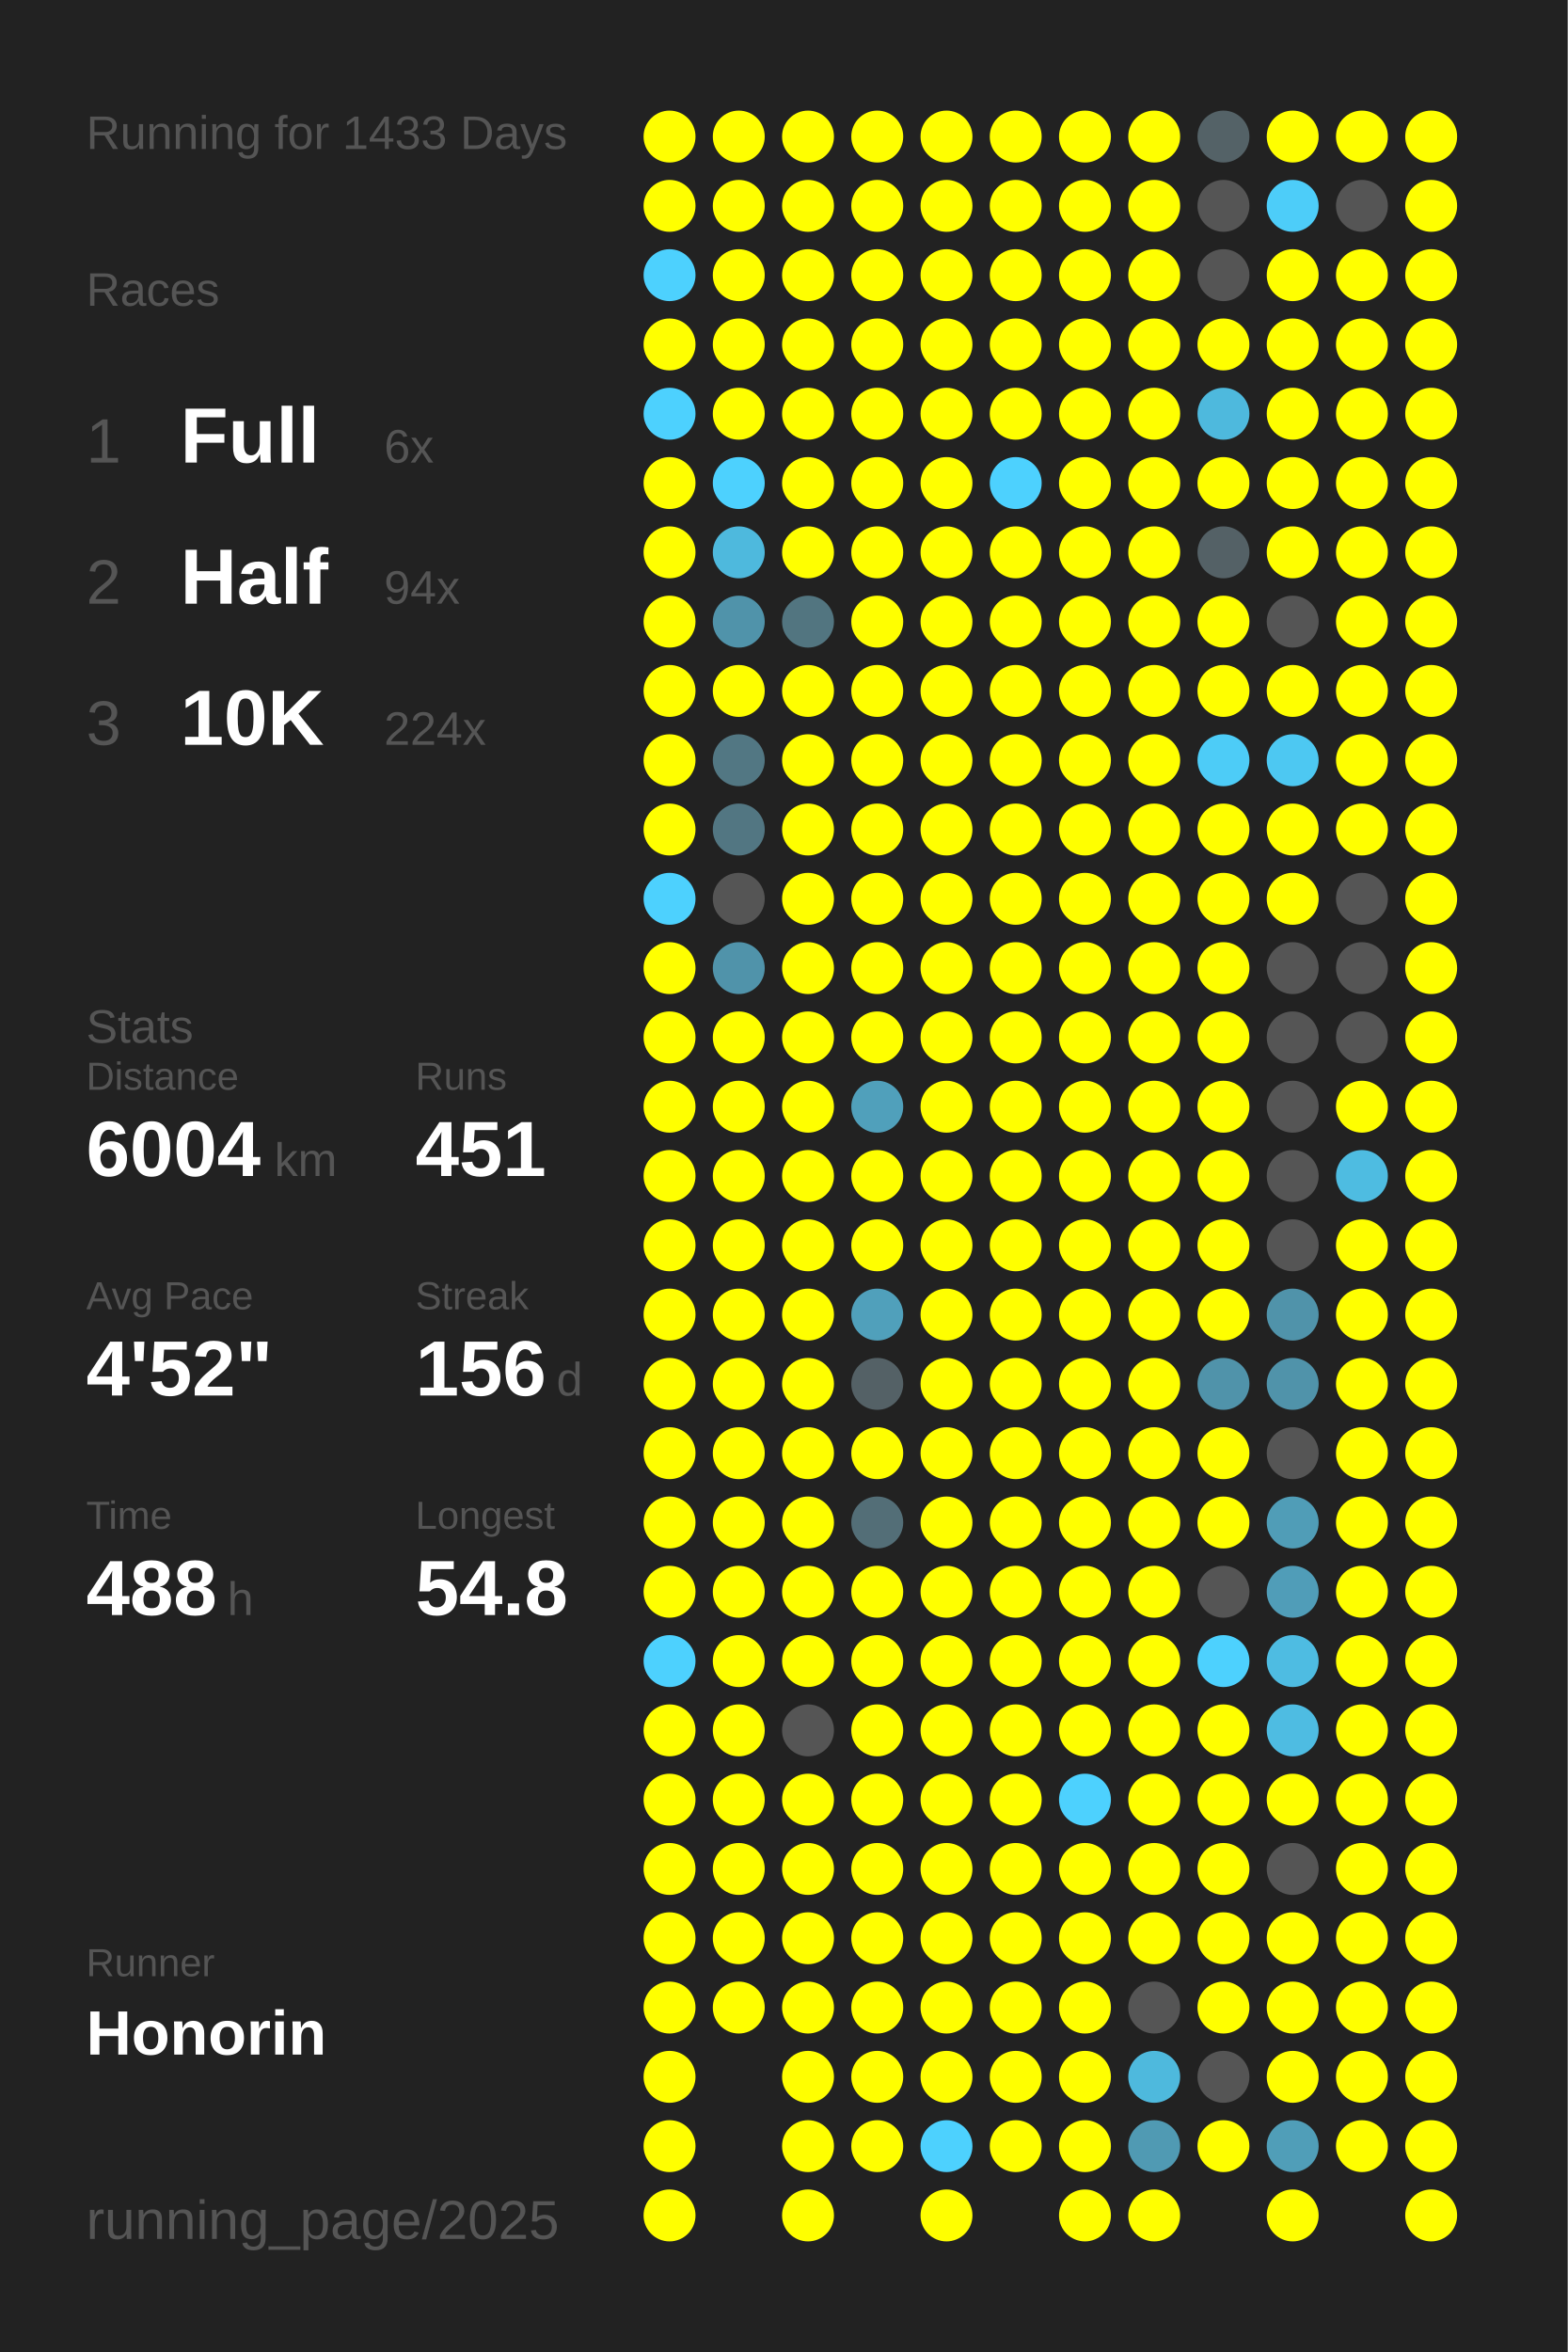
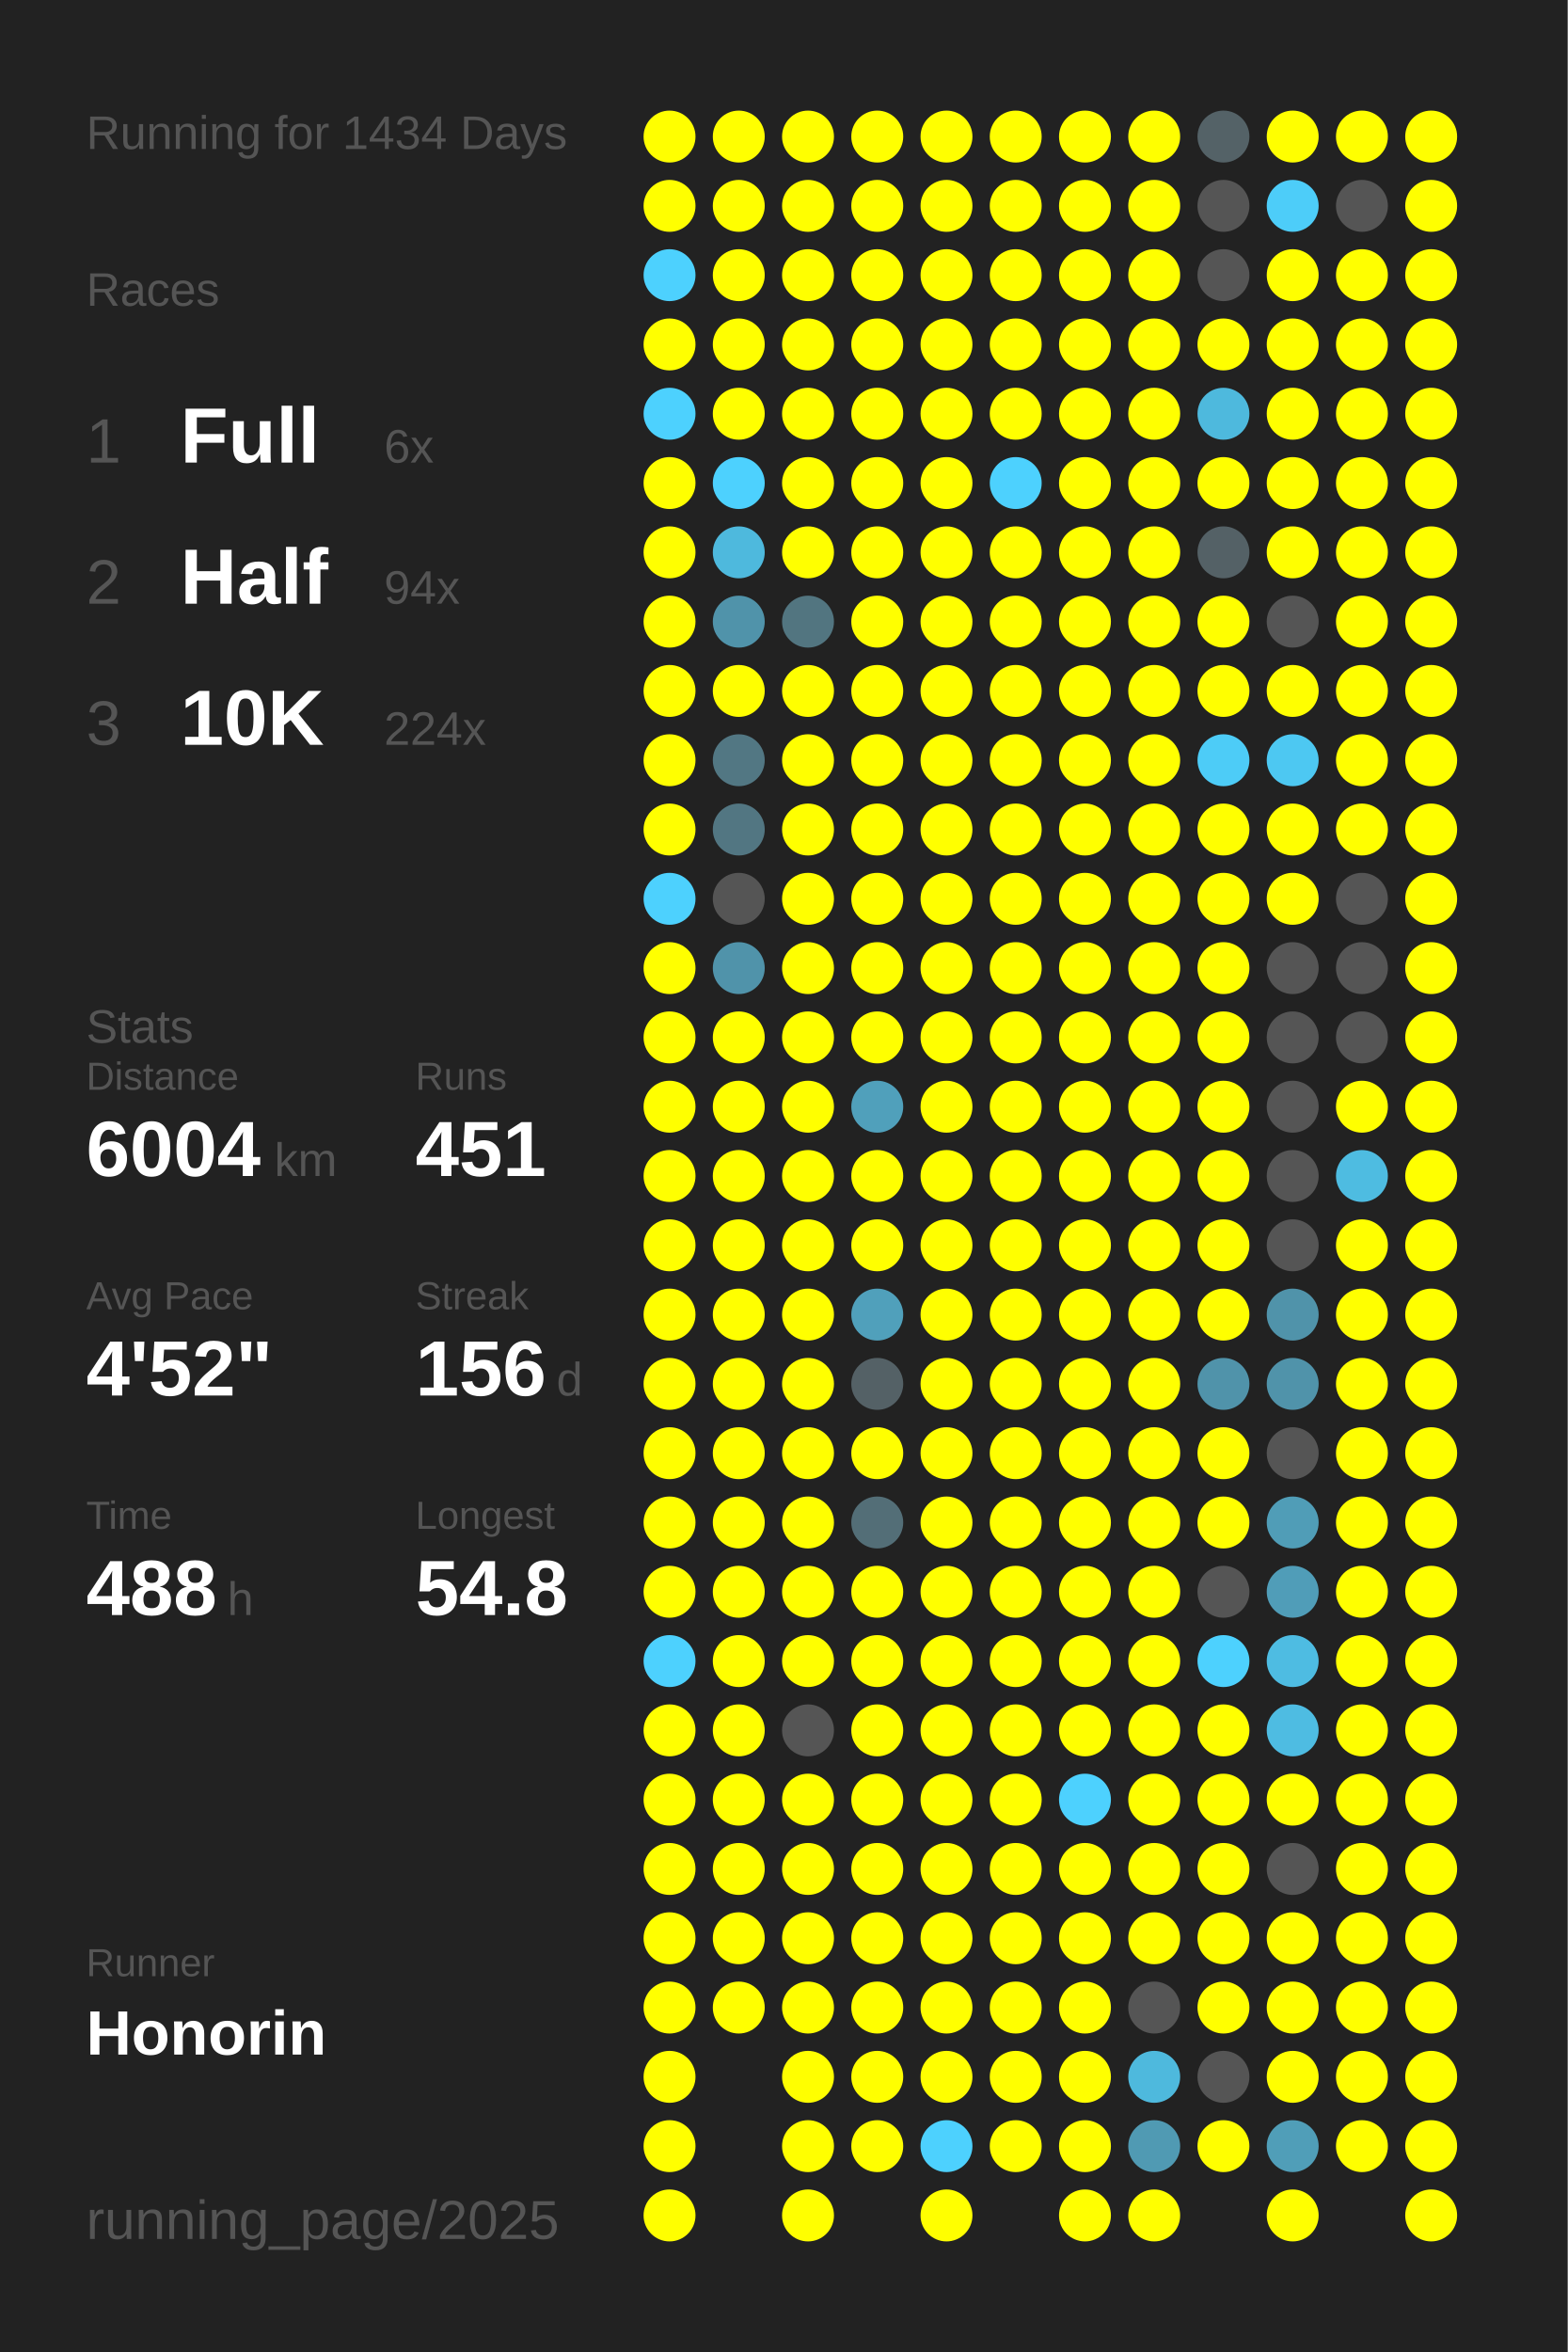
<svg xmlns="http://www.w3.org/2000/svg" baseProfile="full" height="300mm" version="1.1" viewBox="0,0,200,300" width="200mm">
  <defs />
  <rect fill="#222222" height="300" width="200" x="0" y="0" />
-   <text fill="#555555" style="font-size:6px; font-family:Arial;" x="11" y="19">Running for 1433 Days</text>
+   <text fill="#555555" style="font-size:6px; font-family:Arial;" x="11" y="19">Running for 1434 Days</text>
  <text fill="#555555" style="font-size:6px; font-family:Arial;" x="11" y="39">Races</text>
  <text fill="#555555" style="font-size:8px; font-family:Arial;" x="11" y="59">1</text>
  <text fill="#FFFFFF" style="font-size:10px; font-family:Arial; font-weight:bold;" x="23" y="59">Full</text>
  <text fill="#555555" style="font-size:6px; font-family:Arial;" x="49" y="59">6x</text>
  <text fill="#555555" style="font-size:8px; font-family:Arial;" x="11" y="77">2</text>
  <text fill="#FFFFFF" style="font-size:10px; font-family:Arial; font-weight:bold;" x="23" y="77">Half</text>
  <text fill="#555555" style="font-size:6px; font-family:Arial;" x="49" y="77">94x</text>
  <text fill="#555555" style="font-size:8px; font-family:Arial;" x="11" y="95">3</text>
  <text fill="#FFFFFF" style="font-size:10px; font-family:Arial; font-weight:bold;" x="23" y="95">10K</text>
  <text fill="#555555" style="font-size:6px; font-family:Arial;" x="49" y="95">224x</text>
  <text fill="#555555" style="font-size:6px; font-family:Arial;" x="11" y="133">Stats</text>
  <text fill="#555555" style="font-size:5px; font-family:Arial;" x="11" y="139">Distance</text>
  <text fill="#FFFFFF" style="font-size:10px; font-family:Arial; font-weight:bold;" x="11" y="150">6004</text>
  <text fill="#555555" style="font-size:6px; font-family:Arial;" x="35" y="150">km</text>
  <text fill="#555555" style="font-size:5px; font-family:Arial;" x="53" y="139">Runs</text>
  <text fill="#FFFFFF" style="font-size:10px; font-family:Arial; font-weight:bold;" x="53" y="150">451</text>
  <text fill="#555555" style="font-size:5px; font-family:Arial;" x="11" y="167">Avg Pace</text>
  <text fill="#FFFFFF" style="font-size:10px; font-family:Arial; font-weight:bold;" x="11" y="178">4'52"</text>
  <text fill="#555555" style="font-size:5px; font-family:Arial;" x="53" y="167">Streak</text>
  <text fill="#FFFFFF" style="font-size:10px; font-family:Arial; font-weight:bold;" x="53" y="178">156</text>
  <text fill="#555555" style="font-size:6px; font-family:Arial;" x="71" y="178">d</text>
  <text fill="#555555" style="font-size:5px; font-family:Arial;" x="11" y="195">Time</text>
  <text fill="#FFFFFF" style="font-size:10px; font-family:Arial; font-weight:bold;" x="11" y="206">488</text>
  <text fill="#555555" style="font-size:6px; font-family:Arial;" x="29" y="206">h</text>
  <text fill="#555555" style="font-size:5px; font-family:Arial;" x="53" y="195">Longest</text>
  <text fill="#FFFFFF" style="font-size:10px; font-family:Arial; font-weight:bold;" x="53" y="206">54.8</text>
  <text fill="#555555" style="font-size:5px; font-family:Arial;" x="11" y="252.065">Runner</text>
  <text fill="#FFFFFF" style="font-size:8px; font-family:Arial; font-weight:bold;" x="11" y="262.065">Honorin</text>
  <text fill="#555555" style="font-size:7px; font-family:Arial;" x="11" y="285.581">running_page/2025</text>
  <circle cx="85.417" cy="17.419" fill="#FFFF00" r="3.312" />
  <circle cx="85.417" cy="26.258" fill="#FFFF00" r="3.312" />
  <circle cx="85.417" cy="35.097" fill="#4dd1fe" r="3.312" />
  <circle cx="85.417" cy="43.935" fill="#FFFF00" r="3.312" />
  <circle cx="85.417" cy="52.774" fill="#4dd1fe" r="3.312" />
  <circle cx="85.417" cy="61.613" fill="#FFFF00" r="3.312" />
  <circle cx="85.417" cy="70.452" fill="#FFFF00" r="3.312" />
  <circle cx="85.417" cy="79.29" fill="#FFFF00" r="3.312" />
  <circle cx="85.417" cy="88.129" fill="#FFFF00" r="3.312" />
  <circle cx="85.417" cy="96.968" fill="#FFFF00" r="3.312" />
  <circle cx="85.417" cy="105.806" fill="#FFFF00" r="3.312" />
  <circle cx="85.417" cy="114.645" fill="#4dd1fe" r="3.312" />
  <circle cx="85.417" cy="123.484" fill="#FFFF00" r="3.312" />
  <circle cx="85.417" cy="132.323" fill="#FFFF00" r="3.312" />
  <circle cx="85.417" cy="141.161" fill="#FFFF00" r="3.312" />
  <circle cx="85.417" cy="150" fill="#FFFF00" r="3.312" />
  <circle cx="85.417" cy="158.839" fill="#FFFF00" r="3.312" />
  <circle cx="85.417" cy="167.677" fill="#FFFF00" r="3.312" />
  <circle cx="85.417" cy="176.516" fill="#FFFF00" r="3.312" />
  <circle cx="85.417" cy="185.355" fill="#FFFF00" r="3.312" />
  <circle cx="85.417" cy="194.194" fill="#FFFF00" r="3.312" />
  <circle cx="85.417" cy="203.032" fill="#FFFF00" r="3.312" />
  <circle cx="85.417" cy="211.871" fill="#4dd1fe" r="3.312" />
  <circle cx="85.417" cy="220.71" fill="#FFFF00" r="3.312" />
  <circle cx="85.417" cy="229.548" fill="#FFFF00" r="3.312" />
  <circle cx="85.417" cy="238.387" fill="#FFFF00" r="3.312" />
  <circle cx="85.417" cy="247.226" fill="#FFFF00" r="3.312" />
  <circle cx="85.417" cy="256.065" fill="#FFFF00" r="3.312" />
  <circle cx="85.417" cy="264.903" fill="#FFFF00" r="3.312" />
  <circle cx="85.417" cy="273.742" fill="#FFFF00" r="3.312" />
  <circle cx="85.417" cy="282.581" fill="#FFFF00" r="3.312" />
  <circle cx="94.25" cy="17.419" fill="#FFFF00" r="3.312" />
  <circle cx="94.25" cy="26.258" fill="#FFFF00" r="3.312" />
  <circle cx="94.25" cy="35.097" fill="#FFFF00" r="3.312" />
  <circle cx="94.25" cy="43.935" fill="#FFFF00" r="3.312" />
  <circle cx="94.25" cy="52.774" fill="#FFFF00" r="3.312" />
  <circle cx="94.25" cy="61.613" fill="#4dd1fe" r="3.312" />
  <circle cx="94.25" cy="70.452" fill="#4eb9dd" r="3.312" />
  <circle cx="94.25" cy="79.29" fill="#5093aa" r="3.312" />
  <circle cx="94.25" cy="88.129" fill="#FFFF00" r="3.312" />
  <circle cx="94.25" cy="96.968" fill="#527783" r="3.312" />
  <circle cx="94.25" cy="105.806" fill="#527682" r="3.312" />
  <circle cx="94.25" cy="114.645" fill="#555555" r="3.312" />
  <circle cx="94.25" cy="123.484" fill="#5093aa" r="3.312" />
  <circle cx="94.25" cy="132.323" fill="#FFFF00" r="3.312" />
  <circle cx="94.25" cy="141.161" fill="#FFFF00" r="3.312" />
  <circle cx="94.25" cy="150" fill="#FFFF00" r="3.312" />
  <circle cx="94.25" cy="158.839" fill="#FFFF00" r="3.312" />
  <circle cx="94.25" cy="167.677" fill="#FFFF00" r="3.312" />
  <circle cx="94.25" cy="176.516" fill="#FFFF00" r="3.312" />
  <circle cx="94.25" cy="185.355" fill="#FFFF00" r="3.312" />
  <circle cx="94.25" cy="194.194" fill="#FFFF00" r="3.312" />
  <circle cx="94.25" cy="203.032" fill="#FFFF00" r="3.312" />
  <circle cx="94.25" cy="211.871" fill="#FFFF00" r="3.312" />
  <circle cx="94.25" cy="220.71" fill="#FFFF00" r="3.312" />
  <circle cx="94.25" cy="229.548" fill="#FFFF00" r="3.312" />
  <circle cx="94.25" cy="238.387" fill="#FFFF00" r="3.312" />
  <circle cx="94.25" cy="247.226" fill="#FFFF00" r="3.312" />
  <circle cx="94.25" cy="256.065" fill="#FFFF00" r="3.312" />
  <circle cx="103.083" cy="17.419" fill="#FFFF00" r="3.312" />
  <circle cx="103.083" cy="26.258" fill="#FFFF00" r="3.312" />
  <circle cx="103.083" cy="35.097" fill="#FFFF00" r="3.312" />
  <circle cx="103.083" cy="43.935" fill="#FFFF00" r="3.312" />
  <circle cx="103.083" cy="52.774" fill="#FFFF00" r="3.312" />
  <circle cx="103.083" cy="61.613" fill="#FFFF00" r="3.312" />
  <circle cx="103.083" cy="70.452" fill="#FFFF00" r="3.312" />
  <circle cx="103.083" cy="79.29" fill="#527580" r="3.312" />
  <circle cx="103.083" cy="88.129" fill="#FFFF00" r="3.312" />
  <circle cx="103.083" cy="96.968" fill="#FFFF00" r="3.312" />
  <circle cx="103.083" cy="105.806" fill="#FFFF00" r="3.312" />
  <circle cx="103.083" cy="114.645" fill="#FFFF00" r="3.312" />
  <circle cx="103.083" cy="123.484" fill="#FFFF00" r="3.312" />
  <circle cx="103.083" cy="132.323" fill="#FFFF00" r="3.312" />
  <circle cx="103.083" cy="141.161" fill="#FFFF00" r="3.312" />
  <circle cx="103.083" cy="150" fill="#FFFF00" r="3.312" />
  <circle cx="103.083" cy="158.839" fill="#FFFF00" r="3.312" />
  <circle cx="103.083" cy="167.677" fill="#FFFF00" r="3.312" />
  <circle cx="103.083" cy="176.516" fill="#FFFF00" r="3.312" />
  <circle cx="103.083" cy="185.355" fill="#FFFF00" r="3.312" />
  <circle cx="103.083" cy="194.194" fill="#FFFF00" r="3.312" />
  <circle cx="103.083" cy="203.032" fill="#FFFF00" r="3.312" />
  <circle cx="103.083" cy="211.871" fill="#FFFF00" r="3.312" />
  <circle cx="103.083" cy="220.71" fill="#555555" r="3.312" />
  <circle cx="103.083" cy="229.548" fill="#FFFF00" r="3.312" />
  <circle cx="103.083" cy="238.387" fill="#FFFF00" r="3.312" />
  <circle cx="103.083" cy="247.226" fill="#FFFF00" r="3.312" />
  <circle cx="103.083" cy="256.065" fill="#FFFF00" r="3.312" />
  <circle cx="103.083" cy="264.903" fill="#FFFF00" r="3.312" />
  <circle cx="103.083" cy="273.742" fill="#FFFF00" r="3.312" />
  <circle cx="103.083" cy="282.581" fill="#FFFF00" r="3.312" />
  <circle cx="111.917" cy="17.419" fill="#FFFF00" r="3.312" />
  <circle cx="111.917" cy="26.258" fill="#FFFF00" r="3.312" />
  <circle cx="111.917" cy="35.097" fill="#FFFF00" r="3.312" />
  <circle cx="111.917" cy="43.935" fill="#FFFF00" r="3.312" />
  <circle cx="111.917" cy="52.774" fill="#FFFF00" r="3.312" />
  <circle cx="111.917" cy="61.613" fill="#FFFF00" r="3.312" />
  <circle cx="111.917" cy="70.452" fill="#FFFF00" r="3.312" />
  <circle cx="111.917" cy="79.29" fill="#FFFF00" r="3.312" />
  <circle cx="111.917" cy="88.129" fill="#FFFF00" r="3.312" />
  <circle cx="111.917" cy="96.968" fill="#FFFF00" r="3.312" />
  <circle cx="111.917" cy="105.806" fill="#FFFF00" r="3.312" />
  <circle cx="111.917" cy="114.645" fill="#FFFF00" r="3.312" />
  <circle cx="111.917" cy="123.484" fill="#FFFF00" r="3.312" />
  <circle cx="111.917" cy="132.323" fill="#FFFF00" r="3.312" />
  <circle cx="111.917" cy="141.161" fill="#50a0bb" r="3.312" />
  <circle cx="111.917" cy="150" fill="#FFFF00" r="3.312" />
  <circle cx="111.917" cy="158.839" fill="#FFFF00" r="3.312" />
  <circle cx="111.917" cy="167.677" fill="#50a0bb" r="3.312" />
  <circle cx="111.917" cy="176.516" fill="#546166" r="3.312" />
  <circle cx="111.917" cy="185.355" fill="#FFFF00" r="3.312" />
  <circle cx="111.917" cy="194.194" fill="#536e77" r="3.312" />
  <circle cx="111.917" cy="203.032" fill="#FFFF00" r="3.312" />
  <circle cx="111.917" cy="211.871" fill="#FFFF00" r="3.312" />
  <circle cx="111.917" cy="220.71" fill="#FFFF00" r="3.312" />
  <circle cx="111.917" cy="229.548" fill="#FFFF00" r="3.312" />
  <circle cx="111.917" cy="238.387" fill="#FFFF00" r="3.312" />
  <circle cx="111.917" cy="247.226" fill="#FFFF00" r="3.312" />
  <circle cx="111.917" cy="256.065" fill="#FFFF00" r="3.312" />
  <circle cx="111.917" cy="264.903" fill="#FFFF00" r="3.312" />
  <circle cx="111.917" cy="273.742" fill="#FFFF00" r="3.312" />
  <circle cx="120.75" cy="17.419" fill="#FFFF00" r="3.312" />
  <circle cx="120.75" cy="26.258" fill="#FFFF00" r="3.312" />
  <circle cx="120.75" cy="35.097" fill="#FFFF00" r="3.312" />
  <circle cx="120.75" cy="43.935" fill="#FFFF00" r="3.312" />
  <circle cx="120.75" cy="52.774" fill="#FFFF00" r="3.312" />
  <circle cx="120.75" cy="61.613" fill="#FFFF00" r="3.312" />
  <circle cx="120.75" cy="70.452" fill="#FFFF00" r="3.312" />
  <circle cx="120.75" cy="79.29" fill="#FFFF00" r="3.312" />
  <circle cx="120.75" cy="88.129" fill="#FFFF00" r="3.312" />
  <circle cx="120.75" cy="96.968" fill="#FFFF00" r="3.312" />
  <circle cx="120.75" cy="105.806" fill="#FFFF00" r="3.312" />
  <circle cx="120.75" cy="114.645" fill="#FFFF00" r="3.312" />
  <circle cx="120.75" cy="123.484" fill="#FFFF00" r="3.312" />
  <circle cx="120.75" cy="132.323" fill="#FFFF00" r="3.312" />
  <circle cx="120.75" cy="141.161" fill="#FFFF00" r="3.312" />
  <circle cx="120.75" cy="150" fill="#FFFF00" r="3.312" />
  <circle cx="120.75" cy="158.839" fill="#FFFF00" r="3.312" />
  <circle cx="120.75" cy="167.677" fill="#FFFF00" r="3.312" />
  <circle cx="120.75" cy="176.516" fill="#FFFF00" r="3.312" />
  <circle cx="120.75" cy="185.355" fill="#FFFF00" r="3.312" />
  <circle cx="120.75" cy="194.194" fill="#FFFF00" r="3.312" />
  <circle cx="120.75" cy="203.032" fill="#FFFF00" r="3.312" />
  <circle cx="120.75" cy="211.871" fill="#FFFF00" r="3.312" />
  <circle cx="120.75" cy="220.71" fill="#FFFF00" r="3.312" />
  <circle cx="120.75" cy="229.548" fill="#FFFF00" r="3.312" />
  <circle cx="120.75" cy="238.387" fill="#FFFF00" r="3.312" />
  <circle cx="120.75" cy="247.226" fill="#FFFF00" r="3.312" />
  <circle cx="120.75" cy="256.065" fill="#FFFF00" r="3.312" />
  <circle cx="120.75" cy="264.903" fill="#FFFF00" r="3.312" />
  <circle cx="120.75" cy="273.742" fill="#4dd1fe" r="3.312" />
  <circle cx="120.75" cy="282.581" fill="#FFFF00" r="3.312" />
  <circle cx="129.583" cy="17.419" fill="#FFFF00" r="3.312" />
  <circle cx="129.583" cy="26.258" fill="#FFFF00" r="3.312" />
  <circle cx="129.583" cy="35.097" fill="#FFFF00" r="3.312" />
  <circle cx="129.583" cy="43.935" fill="#FFFF00" r="3.312" />
  <circle cx="129.583" cy="52.774" fill="#FFFF00" r="3.312" />
  <circle cx="129.583" cy="61.613" fill="#4dd1fe" r="3.312" />
  <circle cx="129.583" cy="70.452" fill="#FFFF00" r="3.312" />
  <circle cx="129.583" cy="79.29" fill="#FFFF00" r="3.312" />
  <circle cx="129.583" cy="88.129" fill="#FFFF00" r="3.312" />
  <circle cx="129.583" cy="96.968" fill="#FFFF00" r="3.312" />
  <circle cx="129.583" cy="105.806" fill="#FFFF00" r="3.312" />
  <circle cx="129.583" cy="114.645" fill="#FFFF00" r="3.312" />
  <circle cx="129.583" cy="123.484" fill="#FFFF00" r="3.312" />
  <circle cx="129.583" cy="132.323" fill="#FFFF00" r="3.312" />
  <circle cx="129.583" cy="141.161" fill="#FFFF00" r="3.312" />
  <circle cx="129.583" cy="150" fill="#FFFF00" r="3.312" />
  <circle cx="129.583" cy="158.839" fill="#FFFF00" r="3.312" />
  <circle cx="129.583" cy="167.677" fill="#FFFF00" r="3.312" />
  <circle cx="129.583" cy="176.516" fill="#FFFF00" r="3.312" />
  <circle cx="129.583" cy="185.355" fill="#FFFF00" r="3.312" />
  <circle cx="129.583" cy="194.194" fill="#FFFF00" r="3.312" />
  <circle cx="129.583" cy="203.032" fill="#FFFF00" r="3.312" />
  <circle cx="129.583" cy="211.871" fill="#FFFF00" r="3.312" />
  <circle cx="129.583" cy="220.71" fill="#FFFF00" r="3.312" />
  <circle cx="129.583" cy="229.548" fill="#FFFF00" r="3.312" />
  <circle cx="129.583" cy="238.387" fill="#FFFF00" r="3.312" />
  <circle cx="129.583" cy="247.226" fill="#FFFF00" r="3.312" />
  <circle cx="129.583" cy="256.065" fill="#FFFF00" r="3.312" />
  <circle cx="129.583" cy="264.903" fill="#FFFF00" r="3.312" />
  <circle cx="129.583" cy="273.742" fill="#FFFF00" r="3.312" />
  <circle cx="138.417" cy="17.419" fill="#FFFF00" r="3.312" />
  <circle cx="138.417" cy="26.258" fill="#FFFF00" r="3.312" />
  <circle cx="138.417" cy="35.097" fill="#FFFF00" r="3.312" />
  <circle cx="138.417" cy="43.935" fill="#FFFF00" r="3.312" />
  <circle cx="138.417" cy="52.774" fill="#FFFF00" r="3.312" />
  <circle cx="138.417" cy="61.613" fill="#FFFF00" r="3.312" />
  <circle cx="138.417" cy="70.452" fill="#FFFF00" r="3.312" />
  <circle cx="138.417" cy="79.29" fill="#FFFF00" r="3.312" />
  <circle cx="138.417" cy="88.129" fill="#FFFF00" r="3.312" />
  <circle cx="138.417" cy="96.968" fill="#FFFF00" r="3.312" />
  <circle cx="138.417" cy="105.806" fill="#FFFF00" r="3.312" />
  <circle cx="138.417" cy="114.645" fill="#FFFF00" r="3.312" />
  <circle cx="138.417" cy="123.484" fill="#FFFF00" r="3.312" />
  <circle cx="138.417" cy="132.323" fill="#FFFF00" r="3.312" />
  <circle cx="138.417" cy="141.161" fill="#FFFF00" r="3.312" />
  <circle cx="138.417" cy="150" fill="#FFFF00" r="3.312" />
  <circle cx="138.417" cy="158.839" fill="#FFFF00" r="3.312" />
  <circle cx="138.417" cy="167.677" fill="#FFFF00" r="3.312" />
  <circle cx="138.417" cy="176.516" fill="#FFFF00" r="3.312" />
  <circle cx="138.417" cy="185.355" fill="#FFFF00" r="3.312" />
  <circle cx="138.417" cy="194.194" fill="#FFFF00" r="3.312" />
  <circle cx="138.417" cy="203.032" fill="#FFFF00" r="3.312" />
  <circle cx="138.417" cy="211.871" fill="#FFFF00" r="3.312" />
  <circle cx="138.417" cy="220.71" fill="#FFFF00" r="3.312" />
  <circle cx="138.417" cy="229.548" fill="#4dd1fe" r="3.312" />
  <circle cx="138.417" cy="238.387" fill="#FFFF00" r="3.312" />
  <circle cx="138.417" cy="247.226" fill="#FFFF00" r="3.312" />
  <circle cx="138.417" cy="256.065" fill="#FFFF00" r="3.312" />
  <circle cx="138.417" cy="264.903" fill="#FFFF00" r="3.312" />
  <circle cx="138.417" cy="273.742" fill="#FFFF00" r="3.312" />
  <circle cx="138.417" cy="282.581" fill="#FFFF00" r="3.312" />
  <circle cx="147.25" cy="17.419" fill="#FFFF00" r="3.312" />
  <circle cx="147.25" cy="26.258" fill="#FFFF00" r="3.312" />
  <circle cx="147.25" cy="35.097" fill="#FFFF00" r="3.312" />
  <circle cx="147.25" cy="43.935" fill="#FFFF00" r="3.312" />
  <circle cx="147.25" cy="52.774" fill="#FFFF00" r="3.312" />
  <circle cx="147.25" cy="61.613" fill="#FFFF00" r="3.312" />
  <circle cx="147.25" cy="70.452" fill="#FFFF00" r="3.312" />
  <circle cx="147.25" cy="79.29" fill="#FFFF00" r="3.312" />
  <circle cx="147.25" cy="88.129" fill="#FFFF00" r="3.312" />
  <circle cx="147.25" cy="96.968" fill="#FFFF00" r="3.312" />
  <circle cx="147.25" cy="105.806" fill="#FFFF00" r="3.312" />
  <circle cx="147.25" cy="114.645" fill="#FFFF00" r="3.312" />
  <circle cx="147.25" cy="123.484" fill="#FFFF00" r="3.312" />
  <circle cx="147.25" cy="132.323" fill="#FFFF00" r="3.312" />
  <circle cx="147.25" cy="141.161" fill="#FFFF00" r="3.312" />
  <circle cx="147.25" cy="150" fill="#FFFF00" r="3.312" />
  <circle cx="147.25" cy="158.839" fill="#FFFF00" r="3.312" />
  <circle cx="147.25" cy="167.677" fill="#FFFF00" r="3.312" />
  <circle cx="147.25" cy="176.516" fill="#FFFF00" r="3.312" />
  <circle cx="147.25" cy="185.355" fill="#FFFF00" r="3.312" />
  <circle cx="147.25" cy="194.194" fill="#FFFF00" r="3.312" />
  <circle cx="147.25" cy="203.032" fill="#FFFF00" r="3.312" />
  <circle cx="147.25" cy="211.871" fill="#FFFF00" r="3.312" />
  <circle cx="147.25" cy="220.71" fill="#FFFF00" r="3.312" />
  <circle cx="147.25" cy="229.548" fill="#FFFF00" r="3.312" />
  <circle cx="147.25" cy="238.387" fill="#FFFF00" r="3.312" />
  <circle cx="147.25" cy="247.226" fill="#FFFF00" r="3.312" />
  <circle cx="147.25" cy="256.065" fill="#555555" r="3.312" />
  <circle cx="147.25" cy="264.903" fill="#4eb9dd" r="3.312" />
  <circle cx="147.25" cy="273.742" fill="#509ab3" r="3.312" />
  <circle cx="147.25" cy="282.581" fill="#FFFF00" r="3.312" />
  <circle cx="156.083" cy="17.419" fill="#546267" r="3.312" />
  <circle cx="156.083" cy="26.258" fill="#555555" r="3.312" />
  <circle cx="156.083" cy="35.097" fill="#555555" r="3.312" />
  <circle cx="156.083" cy="43.935" fill="#FFFF00" r="3.312" />
  <circle cx="156.083" cy="52.774" fill="#4eb9dd" r="3.312" />
  <circle cx="156.083" cy="61.613" fill="#FFFF00" r="3.312" />
  <circle cx="156.083" cy="70.452" fill="#546166" r="3.312" />
  <circle cx="156.083" cy="79.29" fill="#FFFF00" r="3.312" />
  <circle cx="156.083" cy="88.129" fill="#FFFF00" r="3.312" />
  <circle cx="156.083" cy="96.968" fill="#4dccf7" r="3.312" />
  <circle cx="156.083" cy="105.806" fill="#FFFF00" r="3.312" />
  <circle cx="156.083" cy="114.645" fill="#FFFF00" r="3.312" />
  <circle cx="156.083" cy="123.484" fill="#FFFF00" r="3.312" />
  <circle cx="156.083" cy="132.323" fill="#FFFF00" r="3.312" />
  <circle cx="156.083" cy="141.161" fill="#FFFF00" r="3.312" />
  <circle cx="156.083" cy="150" fill="#FFFF00" r="3.312" />
  <circle cx="156.083" cy="158.839" fill="#FFFF00" r="3.312" />
  <circle cx="156.083" cy="167.677" fill="#FFFF00" r="3.312" />
  <circle cx="156.083" cy="176.516" fill="#5093aa" r="3.312" />
  <circle cx="156.083" cy="185.355" fill="#FFFF00" r="3.312" />
  <circle cx="156.083" cy="194.194" fill="#FFFF00" r="3.312" />
  <circle cx="156.083" cy="203.032" fill="#555555" r="3.312" />
  <circle cx="156.083" cy="211.871" fill="#4dd1fe" r="3.312" />
  <circle cx="156.083" cy="220.71" fill="#FFFF00" r="3.312" />
  <circle cx="156.083" cy="229.548" fill="#FFFF00" r="3.312" />
  <circle cx="156.083" cy="238.387" fill="#FFFF00" r="3.312" />
  <circle cx="156.083" cy="247.226" fill="#FFFF00" r="3.312" />
  <circle cx="156.083" cy="256.065" fill="#FFFF00" r="3.312" />
  <circle cx="156.083" cy="264.903" fill="#555555" r="3.312" />
  <circle cx="156.083" cy="273.742" fill="#FFFF00" r="3.312" />
  <circle cx="164.917" cy="17.419" fill="#FFFF00" r="3.312" />
  <circle cx="164.917" cy="26.258" fill="#4dcdf9" r="3.312" />
  <circle cx="164.917" cy="35.097" fill="#FFFF00" r="3.312" />
  <circle cx="164.917" cy="43.935" fill="#FFFF00" r="3.312" />
  <circle cx="164.917" cy="52.774" fill="#FFFF00" r="3.312" />
  <circle cx="164.917" cy="61.613" fill="#FFFF00" r="3.312" />
  <circle cx="164.917" cy="70.452" fill="#FFFF00" r="3.312" />
  <circle cx="164.917" cy="79.29" fill="#555555" r="3.312" />
  <circle cx="164.917" cy="88.129" fill="#FFFF00" r="3.312" />
  <circle cx="164.917" cy="96.968" fill="#4dc8f2" r="3.312" />
  <circle cx="164.917" cy="105.806" fill="#FFFF00" r="3.312" />
  <circle cx="164.917" cy="114.645" fill="#FFFF00" r="3.312" />
  <circle cx="164.917" cy="123.484" fill="#555555" r="3.312" />
  <circle cx="164.917" cy="132.323" fill="#555555" r="3.312" />
  <circle cx="164.917" cy="141.161" fill="#555555" r="3.312" />
  <circle cx="164.917" cy="150" fill="#555555" r="3.312" />
  <circle cx="164.917" cy="158.839" fill="#555555" r="3.312" />
  <circle cx="164.917" cy="167.677" fill="#5093aa" r="3.312" />
  <circle cx="164.917" cy="176.516" fill="#5093aa" r="3.312" />
  <circle cx="164.917" cy="185.355" fill="#555555" r="3.312" />
  <circle cx="164.917" cy="194.194" fill="#509db7" r="3.312" />
  <circle cx="164.917" cy="203.032" fill="#509db8" r="3.312" />
  <circle cx="164.917" cy="211.871" fill="#4ebce2" r="3.312" />
  <circle cx="164.917" cy="220.71" fill="#4ebce2" r="3.312" />
  <circle cx="164.917" cy="229.548" fill="#FFFF00" r="3.312" />
  <circle cx="164.917" cy="238.387" fill="#555555" r="3.312" />
  <circle cx="164.917" cy="247.226" fill="#FFFF00" r="3.312" />
  <circle cx="164.917" cy="256.065" fill="#FFFF00" r="3.312" />
  <circle cx="164.917" cy="264.903" fill="#FFFF00" r="3.312" />
  <circle cx="164.917" cy="273.742" fill="#509eb8" r="3.312" />
  <circle cx="164.917" cy="282.581" fill="#FFFF00" r="3.312" />
  <circle cx="173.75" cy="17.419" fill="#FFFF00" r="3.312" />
  <circle cx="173.75" cy="26.258" fill="#555555" r="3.312" />
  <circle cx="173.75" cy="35.097" fill="#FFFF00" r="3.312" />
  <circle cx="173.75" cy="43.935" fill="#FFFF00" r="3.312" />
  <circle cx="173.75" cy="52.774" fill="#FFFF00" r="3.312" />
  <circle cx="173.75" cy="61.613" fill="#FFFF00" r="3.312" />
  <circle cx="173.75" cy="70.452" fill="#FFFF00" r="3.312" />
  <circle cx="173.75" cy="79.29" fill="#FFFF00" r="3.312" />
  <circle cx="173.75" cy="88.129" fill="#FFFF00" r="3.312" />
  <circle cx="173.75" cy="96.968" fill="#FFFF00" r="3.312" />
  <circle cx="173.75" cy="105.806" fill="#FFFF00" r="3.312" />
  <circle cx="173.75" cy="114.645" fill="#555555" r="3.312" />
  <circle cx="173.75" cy="123.484" fill="#555555" r="3.312" />
  <circle cx="173.75" cy="132.323" fill="#555555" r="3.312" />
  <circle cx="173.75" cy="141.161" fill="#FFFF00" r="3.312" />
  <circle cx="173.75" cy="150" fill="#4ebce1" r="3.312" />
  <circle cx="173.75" cy="158.839" fill="#FFFF00" r="3.312" />
  <circle cx="173.75" cy="167.677" fill="#FFFF00" r="3.312" />
  <circle cx="173.75" cy="176.516" fill="#FFFF00" r="3.312" />
  <circle cx="173.75" cy="185.355" fill="#FFFF00" r="3.312" />
  <circle cx="173.75" cy="194.194" fill="#FFFF00" r="3.312" />
  <circle cx="173.75" cy="203.032" fill="#FFFF00" r="3.312" />
  <circle cx="173.75" cy="211.871" fill="#FFFF00" r="3.312" />
  <circle cx="173.75" cy="220.71" fill="#FFFF00" r="3.312" />
  <circle cx="173.75" cy="229.548" fill="#FFFF00" r="3.312" />
  <circle cx="173.75" cy="238.387" fill="#FFFF00" r="3.312" />
  <circle cx="173.75" cy="247.226" fill="#FFFF00" r="3.312" />
  <circle cx="173.75" cy="256.065" fill="#FFFF00" r="3.312" />
  <circle cx="173.75" cy="264.903" fill="#FFFF00" r="3.312" />
  <circle cx="173.75" cy="273.742" fill="#FFFF00" r="3.312" />
  <circle cx="182.583" cy="17.419" fill="#FFFF00" r="3.312" />
  <circle cx="182.583" cy="26.258" fill="#FFFF00" r="3.312" />
  <circle cx="182.583" cy="35.097" fill="#FFFF00" r="3.312" />
  <circle cx="182.583" cy="43.935" fill="#FFFF00" r="3.312" />
  <circle cx="182.583" cy="52.774" fill="#FFFF00" r="3.312" />
  <circle cx="182.583" cy="61.613" fill="#FFFF00" r="3.312" />
  <circle cx="182.583" cy="70.452" fill="#FFFF00" r="3.312" />
  <circle cx="182.583" cy="79.29" fill="#FFFF00" r="3.312" />
  <circle cx="182.583" cy="88.129" fill="#FFFF00" r="3.312" />
  <circle cx="182.583" cy="96.968" fill="#FFFF00" r="3.312" />
  <circle cx="182.583" cy="105.806" fill="#FFFF00" r="3.312" />
  <circle cx="182.583" cy="114.645" fill="#FFFF00" r="3.312" />
  <circle cx="182.583" cy="123.484" fill="#FFFF00" r="3.312" />
  <circle cx="182.583" cy="132.323" fill="#FFFF00" r="3.312" />
  <circle cx="182.583" cy="141.161" fill="#FFFF00" r="3.312" />
  <circle cx="182.583" cy="150" fill="#FFFF00" r="3.312" />
  <circle cx="182.583" cy="158.839" fill="#FFFF00" r="3.312" />
  <circle cx="182.583" cy="167.677" fill="#FFFF00" r="3.312" />
  <circle cx="182.583" cy="176.516" fill="#FFFF00" r="3.312" />
  <circle cx="182.583" cy="185.355" fill="#FFFF00" r="3.312" />
  <circle cx="182.583" cy="194.194" fill="#FFFF00" r="3.312" />
  <circle cx="182.583" cy="203.032" fill="#FFFF00" r="3.312" />
  <circle cx="182.583" cy="211.871" fill="#FFFF00" r="3.312" />
  <circle cx="182.583" cy="220.71" fill="#FFFF00" r="3.312" />
  <circle cx="182.583" cy="229.548" fill="#FFFF00" r="3.312" />
  <circle cx="182.583" cy="238.387" fill="#FFFF00" r="3.312" />
  <circle cx="182.583" cy="247.226" fill="#FFFF00" r="3.312" />
  <circle cx="182.583" cy="256.065" fill="#FFFF00" r="3.312" />
  <circle cx="182.583" cy="264.903" fill="#FFFF00" r="3.312" />
  <circle cx="182.583" cy="273.742" fill="#FFFF00" r="3.312" />
  <circle cx="182.583" cy="282.581" fill="#FFFF00" r="3.312" />
</svg>
